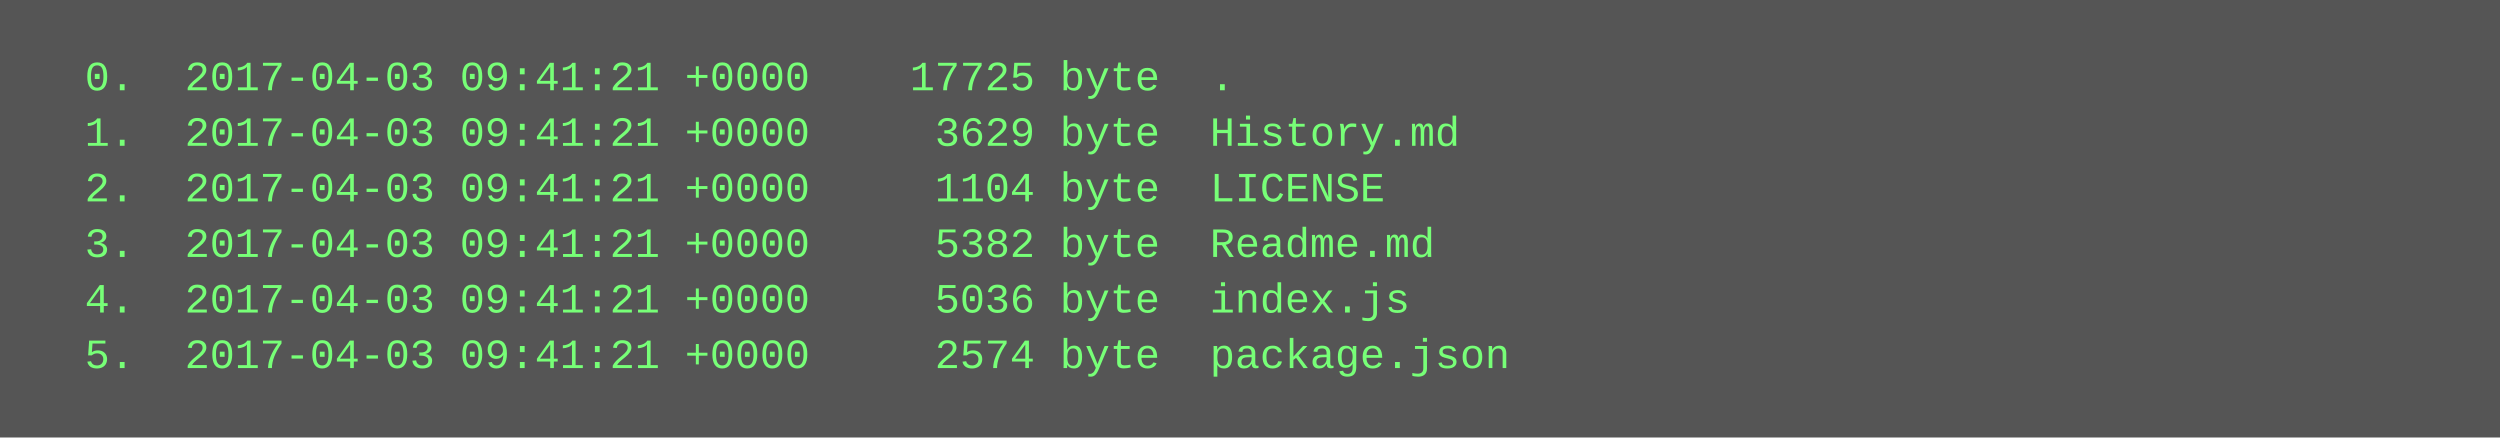
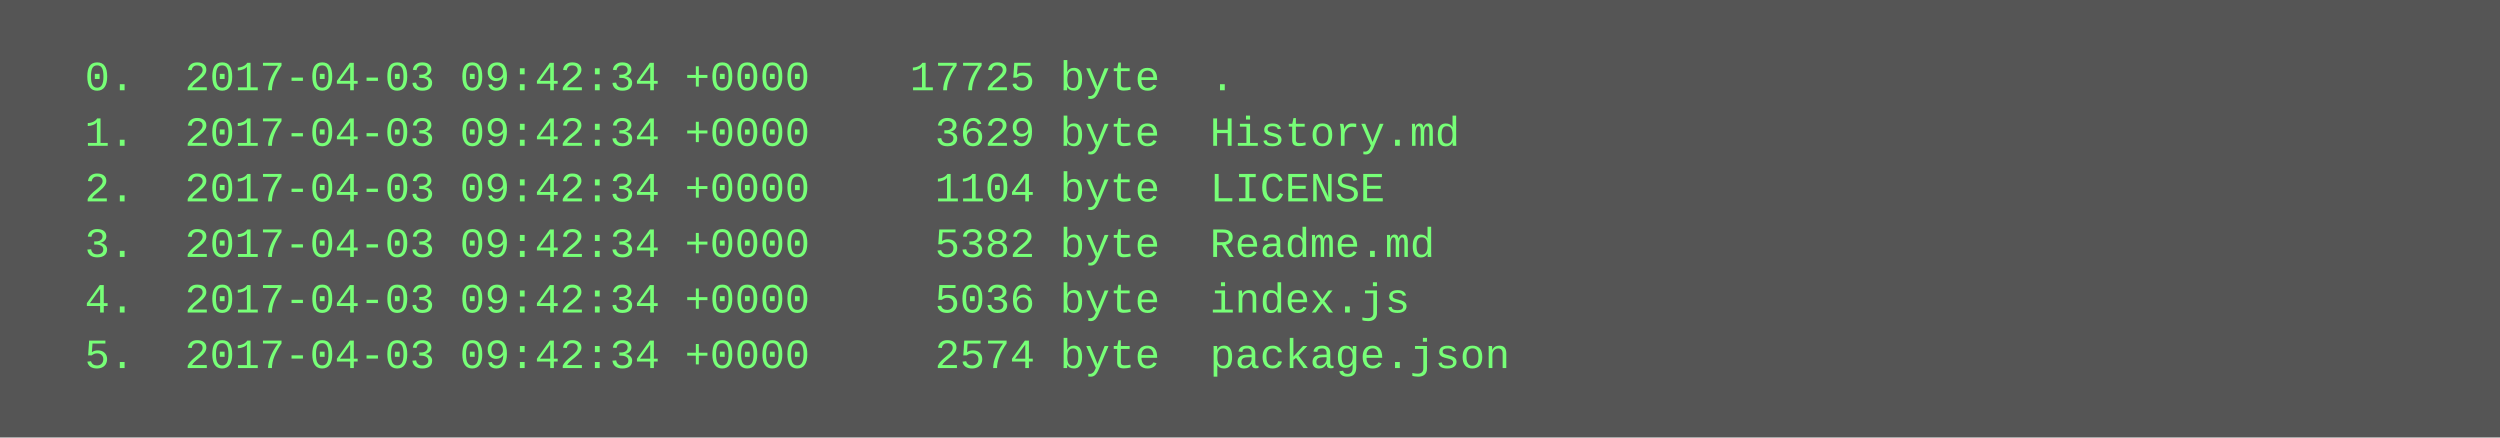
<svg xmlns="http://www.w3.org/2000/svg" height="126" width="720">
  <rect height="126" fill="#555" width="720" />
  <text fill="#7f7" font-family="Courier New" font-size="12" xml:space="preserve">
-     <tspan x="10" y="26">  0.  2017-04-03 09:41:21 +0000    17725 byte  .</tspan>
-     <tspan x="10" y="42">  1.  2017-04-03 09:41:21 +0000     3629 byte  History.md</tspan>
-     <tspan x="10" y="58">  2.  2017-04-03 09:41:21 +0000     1104 byte  LICENSE</tspan>
-     <tspan x="10" y="74">  3.  2017-04-03 09:41:21 +0000     5382 byte  Readme.md</tspan>
-     <tspan x="10" y="90">  4.  2017-04-03 09:41:21 +0000     5036 byte  index.js</tspan>
-     <tspan x="10" y="106">  5.  2017-04-03 09:41:21 +0000     2574 byte  package.json</tspan>
+     <tspan x="10" y="26">  0.  2017-04-03 09:42:34 +0000    17725 byte  .</tspan>
+     <tspan x="10" y="42">  1.  2017-04-03 09:42:34 +0000     3629 byte  History.md</tspan>
+     <tspan x="10" y="58">  2.  2017-04-03 09:42:34 +0000     1104 byte  LICENSE</tspan>
+     <tspan x="10" y="74">  3.  2017-04-03 09:42:34 +0000     5382 byte  Readme.md</tspan>
+     <tspan x="10" y="90">  4.  2017-04-03 09:42:34 +0000     5036 byte  index.js</tspan>
+     <tspan x="10" y="106">  5.  2017-04-03 09:42:34 +0000     2574 byte  package.json</tspan>
  </text>
</svg>
